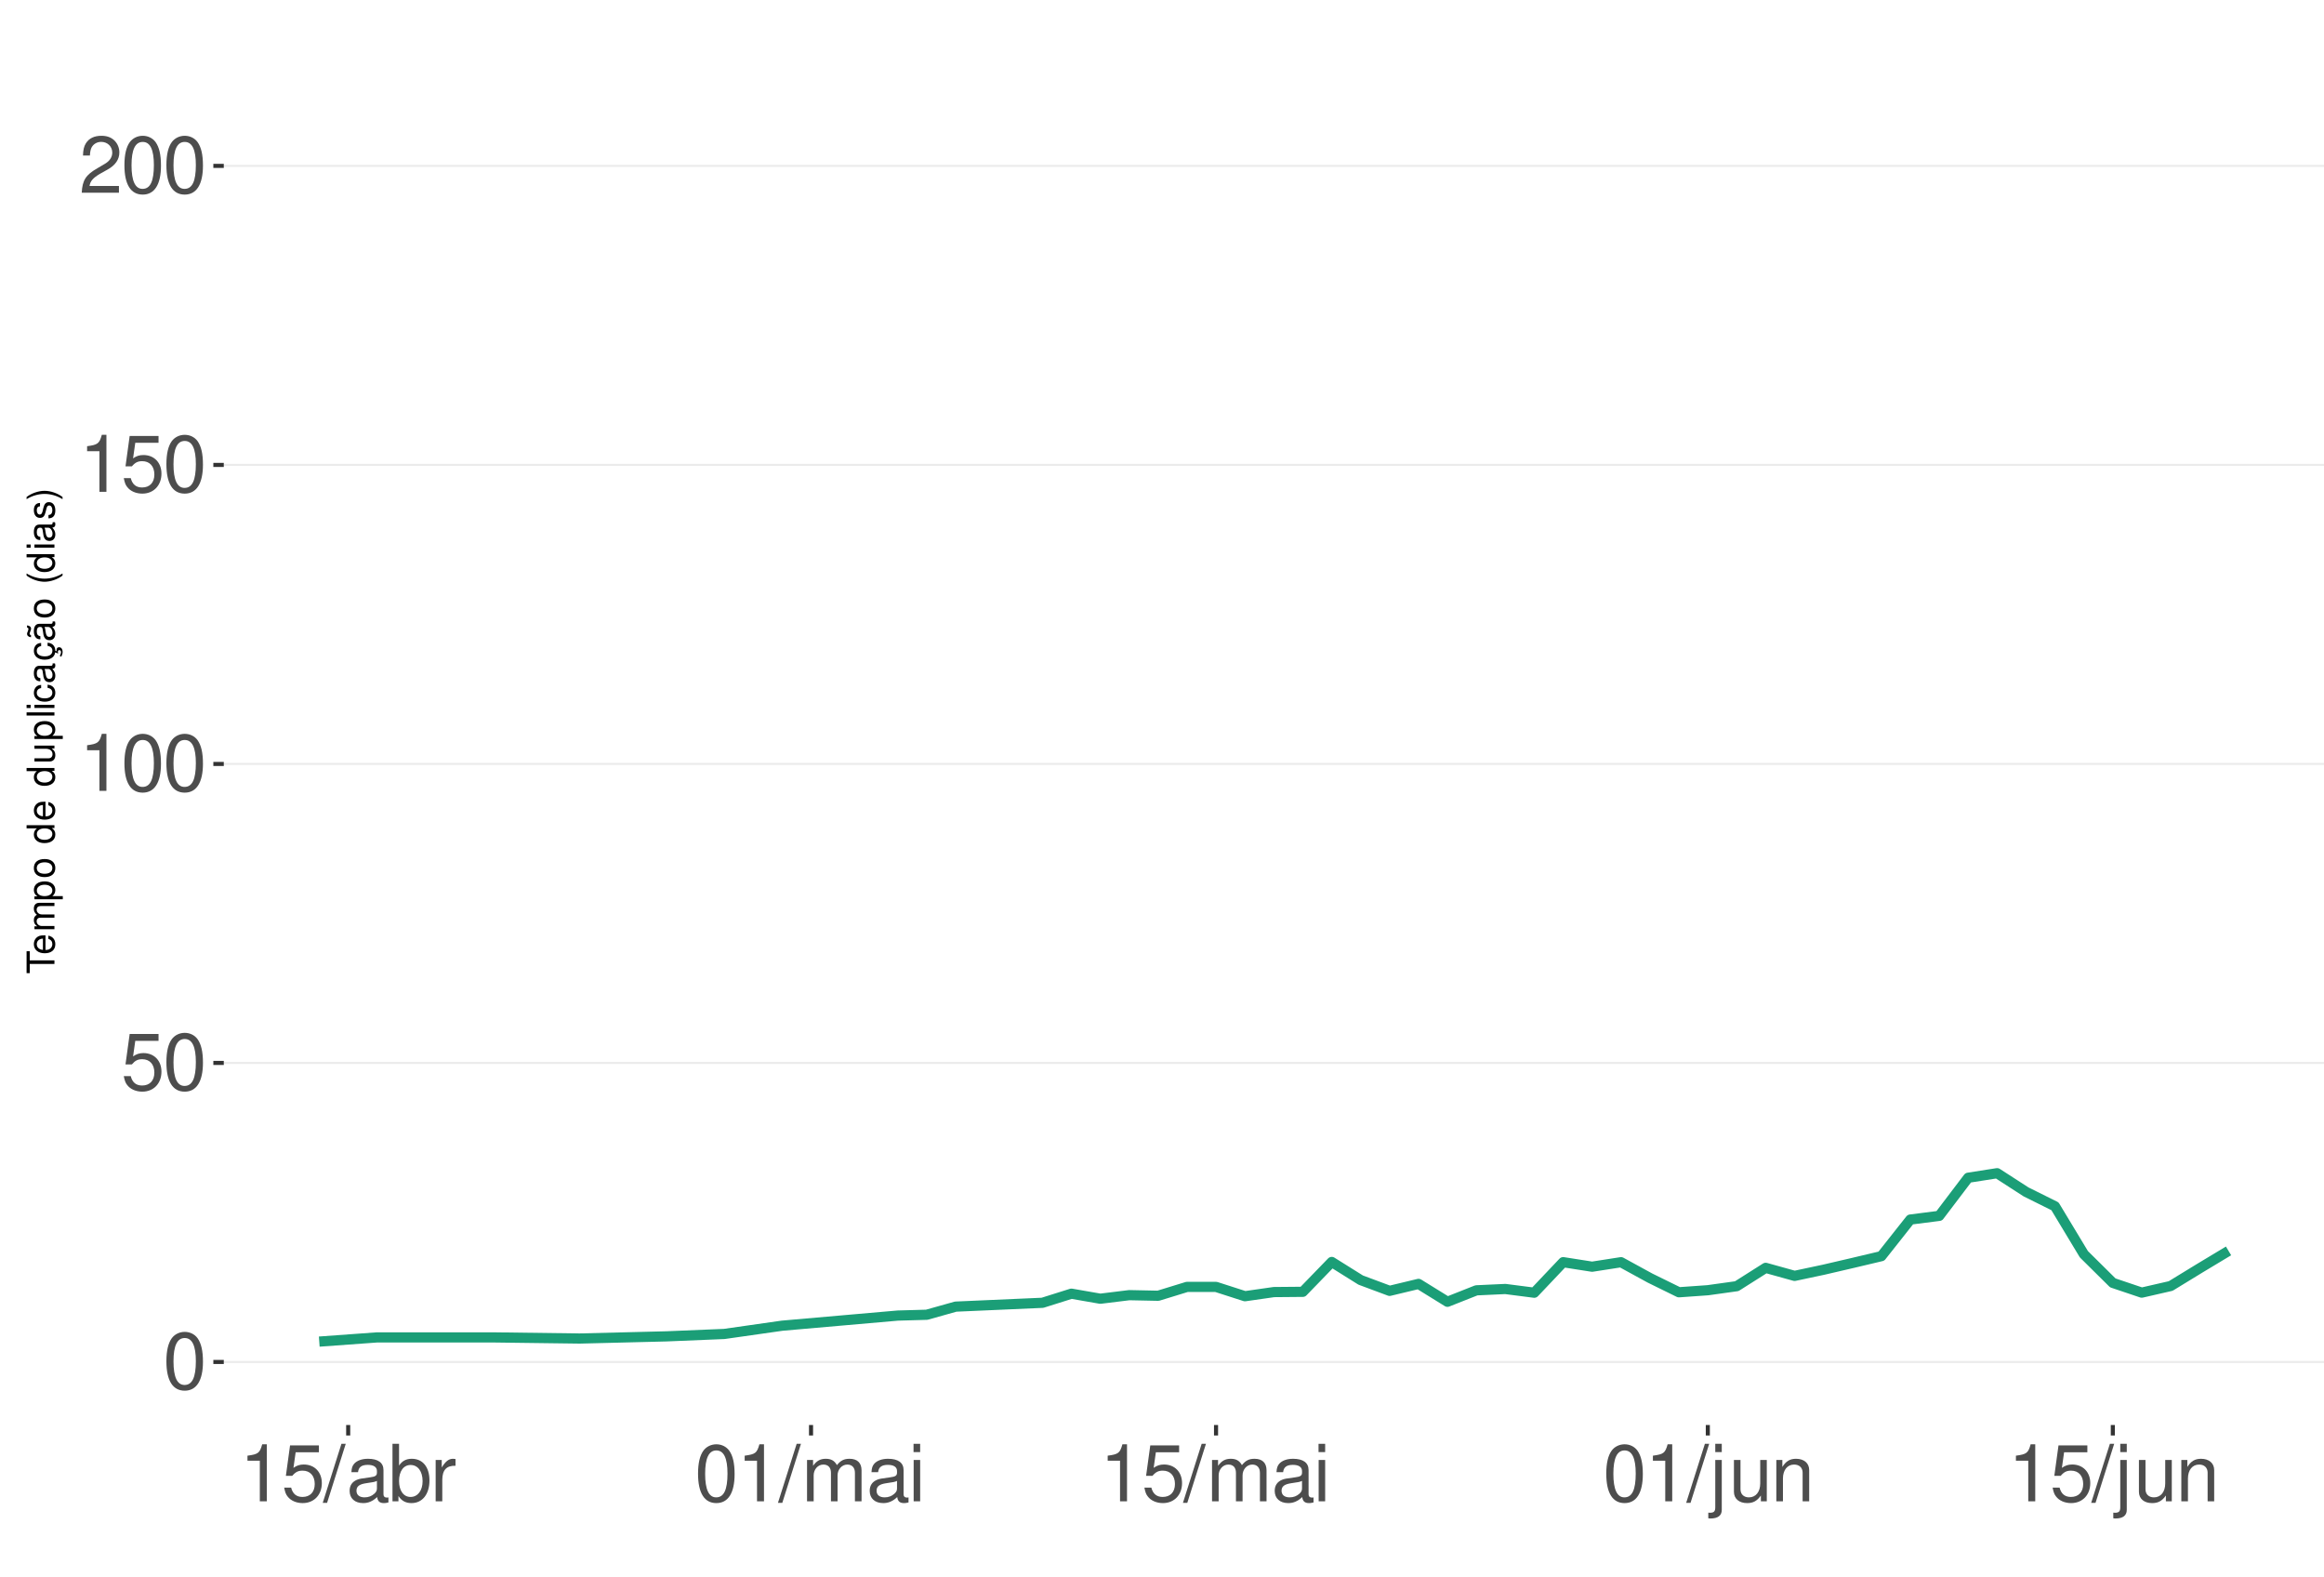
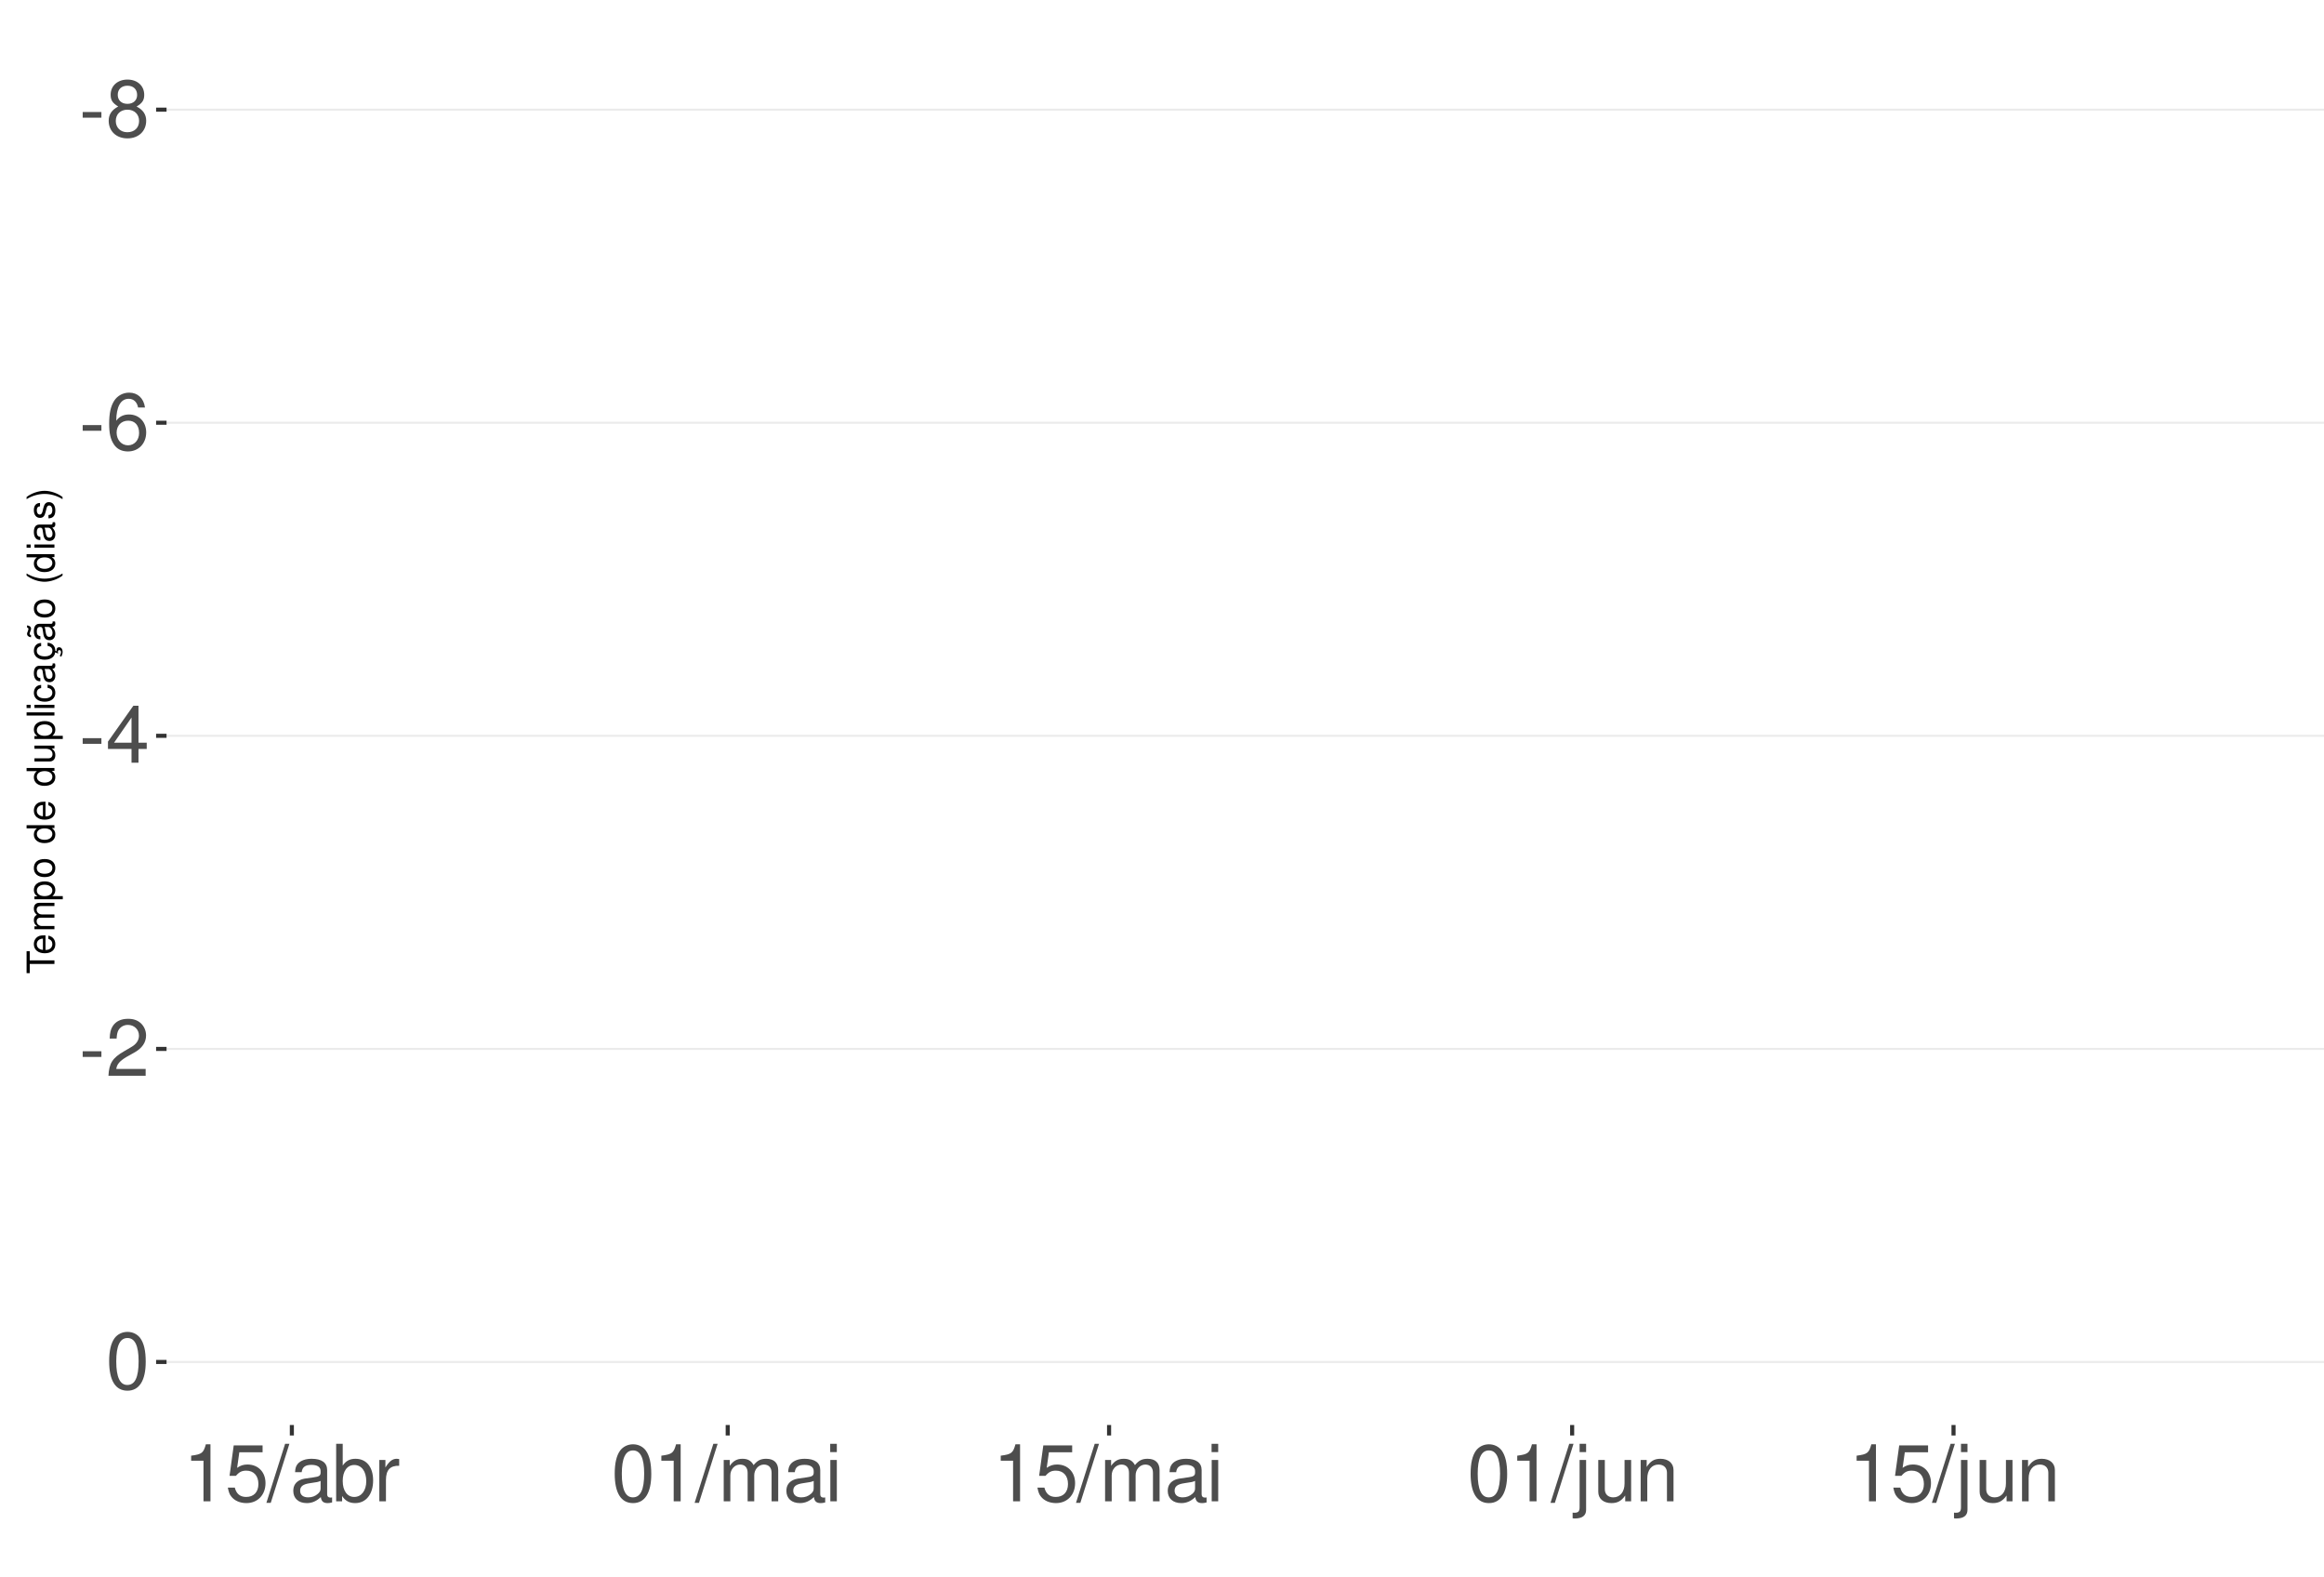
<svg xmlns="http://www.w3.org/2000/svg" xmlns:xlink="http://www.w3.org/1999/xlink" width="609pt" height="413pt" viewBox="0 0 609 413" version="1.1">
  <defs>
    <g>
      <symbol overflow="visible" id="glyph0-0">
        <path style="stroke:none;" d="" />
      </symbol>
      <symbol overflow="visible" id="glyph0-1">
+         <path style="stroke:none;" d="M 5.859 -6.438 L 0.953 -6.438 L 0.953 -4.953 L 5.859 -4.953 Z M 5.859 -6.438 " />
+       </symbol>
+       <symbol overflow="visible" id="glyph0-2">
+         <path style="stroke:none;" d="M 8.078 -7.875 C 9.609 -8.797 10.078 -9.547 10.078 -10.953 C 10.078 -13.297 8.281 -14.938 5.688 -14.938 C 3.094 -14.938 1.281 -13.297 1.281 -10.969 C 1.281 -9.547 1.75 -8.812 3.266 -7.875 C 1.594 -7.016 0.766 -5.797 0.766 -4.156 C 0.766 -1.422 2.766 0.469 5.688 0.469 C 8.578 0.469 10.594 -1.422 10.594 -4.156 C 10.594 -5.797 9.766 -7.016 8.078 -7.875 Z M 5.688 -13.328 C 7.234 -13.328 8.219 -12.391 8.219 -10.906 C 8.219 -9.5 7.203 -8.578 5.688 -8.578 C 4.125 -8.578 3.141 -9.5 3.141 -10.953 C 3.141 -12.391 4.125 -13.328 5.688 -13.328 Z M 5.688 -7.047 C 7.5 -7.047 8.734 -5.844 8.734 -4.109 C 8.734 -2.312 7.516 -1.141 5.641 -1.141 C 3.859 -1.141 2.625 -2.359 2.625 -4.094 C 2.625 -5.859 3.844 -7.047 5.688 -7.047 Z M 5.688 -7.047 " />
+       </symbol>
+       <symbol overflow="visible" id="glyph0-3">
+         <path style="stroke:none;" d="M 10.281 -11.047 C 9.938 -13.484 8.359 -14.938 6.141 -14.938 C 4.531 -14.938 3.078 -14.156 2.203 -12.812 C 1.281 -11.344 0.891 -9.516 0.891 -6.812 C 0.891 -4.297 1.234 -2.703 2.125 -1.391 C 2.906 -0.172 4.188 0.469 5.797 0.469 C 8.594 0.469 10.594 -1.609 10.594 -4.531 C 10.594 -7.266 8.734 -9.219 6.109 -9.219 C 4.672 -9.219 3.531 -8.672 2.75 -7.578 C 2.766 -11.281 3.922 -13.328 6.016 -13.328 C 7.297 -13.328 8.188 -12.5 8.469 -11.047 Z M 5.891 -7.594 C 7.641 -7.594 8.734 -6.359 8.734 -4.375 C 8.734 -2.5 7.5 -1.141 5.828 -1.141 C 4.125 -1.141 2.844 -2.562 2.844 -4.469 C 2.844 -6.328 4.094 -7.594 5.891 -7.594 Z M 5.891 -7.594 " />
+       </symbol>
+       <symbol overflow="visible" id="glyph0-4">
+         <path style="stroke:none;" d="M 6.75 -3.609 L 6.75 0 L 8.578 0 L 8.578 -3.609 L 10.734 -3.609 L 10.734 -5.25 L 8.578 -5.25 L 8.578 -14.938 L 7.234 -14.938 L 0.578 -5.531 L 0.578 -3.609 Z M 6.75 -5.25 L 2.172 -5.25 L 6.75 -11.844 Z M 6.75 -5.25 " />
+       </symbol>
+       <symbol overflow="visible" id="glyph0-5">
+         <path style="stroke:none;" d="M 10.453 -1.797 L 2.75 -1.797 C 2.938 -3.031 3.594 -3.828 5.391 -4.922 L 7.453 -6.078 C 9.5 -7.203 10.562 -8.734 10.562 -10.578 C 10.562 -11.812 10.062 -12.969 9.188 -13.781 C 8.328 -14.562 7.25 -14.938 5.859 -14.938 C 4 -14.938 2.625 -14.281 1.812 -13 C 1.297 -12.203 1.078 -11.281 1.031 -9.766 L 2.844 -9.766 C 2.906 -10.781 3.031 -11.375 3.281 -11.875 C 3.766 -12.781 4.703 -13.344 5.797 -13.344 C 7.453 -13.344 8.703 -12.141 8.703 -10.531 C 8.703 -9.344 8.016 -8.297 6.719 -7.562 L 4.812 -6.438 C 1.75 -4.688 0.875 -3.281 0.703 -0.016 L 10.453 -0.016 Z M 10.453 -1.797 " />
+       </symbol>
+       <symbol overflow="visible" id="glyph0-6">
        <path style="stroke:none;" d="M 5.688 -14.938 C 4.312 -14.938 3.078 -14.312 2.312 -13.297 C 1.359 -11.984 0.891 -10 0.891 -7.234 C 0.891 -2.188 2.547 0.469 5.688 0.469 C 8.781 0.469 10.469 -2.188 10.469 -7.109 C 10.469 -10 10.016 -11.938 9.047 -13.297 C 8.281 -14.328 7.062 -14.938 5.688 -14.938 Z M 5.688 -13.328 C 7.641 -13.328 8.609 -11.312 8.609 -7.266 C 8.609 -3.016 7.656 -1.031 5.641 -1.031 C 3.719 -1.031 2.75 -3.094 2.75 -7.203 C 2.75 -11.312 3.719 -13.328 5.688 -13.328 Z M 5.688 -13.328 " />
      </symbol>
-       <symbol overflow="visible" id="glyph0-2">
+       <symbol overflow="visible" id="glyph0-7">
+         <path style="stroke:none;" d="M 5.344 -10.641 L 5.344 0 L 7.172 0 L 7.172 -14.938 L 5.969 -14.938 C 5.328 -12.641 4.922 -12.328 2.109 -11.953 L 2.109 -10.641 Z M 5.344 -10.641 " />
+       </symbol>
+       <symbol overflow="visible" id="glyph0-8">
        <path style="stroke:none;" d="M 9.828 -14.641 L 2.266 -14.641 L 1.172 -6.672 L 2.844 -6.672 C 3.703 -7.688 4.406 -8.031 5.562 -8.031 C 7.516 -8.031 8.734 -6.688 8.734 -4.531 C 8.734 -2.422 7.516 -1.141 5.531 -1.141 C 3.953 -1.141 2.969 -1.938 2.547 -3.594 L 0.719 -3.594 C 0.969 -2.391 1.172 -1.812 1.609 -1.281 C 2.438 -0.172 3.922 0.469 5.578 0.469 C 8.531 0.469 10.594 -1.672 10.594 -4.766 C 10.594 -7.656 8.672 -9.641 5.859 -9.641 C 4.828 -9.641 4 -9.375 3.156 -8.766 L 3.734 -12.844 L 9.828 -12.844 Z M 9.828 -14.641 " />
      </symbol>
-       <symbol overflow="visible" id="glyph0-3">
-         <path style="stroke:none;" d="M 5.344 -10.641 L 5.344 0 L 7.172 0 L 7.172 -14.938 L 5.969 -14.938 C 5.328 -12.641 4.922 -12.328 2.109 -11.953 L 2.109 -10.641 Z M 5.344 -10.641 " />
-       </symbol>
-       <symbol overflow="visible" id="glyph0-4">
-         <path style="stroke:none;" d="M 10.453 -1.797 L 2.75 -1.797 C 2.938 -3.031 3.594 -3.828 5.391 -4.922 L 7.453 -6.078 C 9.5 -7.203 10.562 -8.734 10.562 -10.578 C 10.562 -11.812 10.062 -12.969 9.188 -13.781 C 8.328 -14.562 7.25 -14.938 5.859 -14.938 C 4 -14.938 2.625 -14.281 1.812 -13 C 1.297 -12.203 1.078 -11.281 1.031 -9.766 L 2.844 -9.766 C 2.906 -10.781 3.031 -11.375 3.281 -11.875 C 3.766 -12.781 4.703 -13.344 5.797 -13.344 C 7.453 -13.344 8.703 -12.141 8.703 -10.531 C 8.703 -9.344 8.016 -8.297 6.719 -7.562 L 4.812 -6.438 C 1.75 -4.688 0.875 -3.281 0.703 -0.016 L 10.453 -0.016 Z M 10.453 -1.797 " />
-       </symbol>
-       <symbol overflow="visible" id="glyph0-5">
+       <symbol overflow="visible" id="glyph0-9">
        <path style="stroke:none;" d="M 4.734 -15.062 L -0.172 0.406 L 0.969 0.406 L 5.859 -15.062 Z M 4.734 -15.062 " />
      </symbol>
-       <symbol overflow="visible" id="glyph0-6">
+       <symbol overflow="visible" id="glyph0-10">
        <path style="stroke:none;" d="M 11.047 -1.016 C 10.859 -0.969 10.781 -0.969 10.672 -0.969 C 10.078 -0.969 9.75 -1.281 9.75 -1.812 L 9.75 -8.188 C 9.75 -10.094 8.344 -11.141 5.688 -11.141 C 4.094 -11.141 2.828 -10.672 2.094 -9.875 C 1.594 -9.312 1.391 -8.703 1.344 -7.625 L 3.078 -7.625 C 3.219 -8.938 4 -9.547 5.625 -9.547 C 7.188 -9.547 8.031 -8.969 8.031 -7.938 L 8.031 -7.484 C 8.016 -6.734 7.641 -6.469 6.234 -6.281 C 3.797 -5.969 3.422 -5.891 2.766 -5.625 C 1.516 -5.078 0.875 -4.125 0.875 -2.734 C 0.875 -0.766 2.234 0.469 4.422 0.469 C 5.781 0.469 6.875 0 8.094 -1.109 C 8.219 0 8.766 0.469 9.875 0.469 C 10.25 0.469 10.469 0.438 11.047 0.297 Z M 8.031 -3.406 C 8.031 -2.828 7.875 -2.484 7.359 -2 C 6.656 -1.359 5.797 -1.031 4.797 -1.031 C 3.453 -1.031 2.672 -1.672 2.672 -2.766 C 2.672 -3.906 3.406 -4.484 5.266 -4.75 C 7.109 -5 7.453 -5.078 8.031 -5.344 Z M 8.031 -3.406 " />
      </symbol>
-       <symbol overflow="visible" id="glyph0-7">
+       <symbol overflow="visible" id="glyph0-11">
        <path style="stroke:none;" d="M 1.109 -15.062 L 1.109 0 L 2.672 0 L 2.672 -1.391 C 3.484 -0.125 4.578 0.469 6.094 0.469 C 8.938 0.469 10.797 -1.859 10.797 -5.453 C 10.797 -8.969 9.047 -11.141 6.172 -11.141 C 4.688 -11.141 3.641 -10.578 2.828 -9.359 L 2.828 -15.062 Z M 5.844 -9.516 C 7.766 -9.516 9 -7.844 9 -5.266 C 9 -2.812 7.719 -1.141 5.844 -1.141 C 4 -1.141 2.828 -2.781 2.828 -5.328 C 2.828 -7.875 4 -9.516 5.844 -9.516 Z M 5.844 -9.516 " />
      </symbol>
-       <symbol overflow="visible" id="glyph0-8">
+       <symbol overflow="visible" id="glyph0-12">
        <path style="stroke:none;" d="M 1.422 -10.828 L 1.422 0 L 3.156 0 L 3.156 -5.625 C 3.188 -8.219 4.25 -9.375 6.625 -9.312 L 6.625 -11.078 C 6.344 -11.109 6.172 -11.141 5.969 -11.141 C 4.859 -11.141 4 -10.469 3.016 -8.859 L 3.016 -10.828 Z M 1.422 -10.828 " />
      </symbol>
-       <symbol overflow="visible" id="glyph0-9">
+       <symbol overflow="visible" id="glyph0-13">
        <path style="stroke:none;" d="M 1.453 -10.828 L 1.453 0 L 3.188 0 L 3.188 -6.797 C 3.188 -8.359 4.312 -9.625 5.719 -9.625 C 7 -9.625 7.719 -8.844 7.719 -7.453 L 7.719 0 L 9.453 0 L 9.453 -6.797 C 9.453 -8.359 10.594 -9.625 12 -9.625 C 13.266 -9.625 14 -8.812 14 -7.453 L 14 0 L 15.734 0 L 15.734 -8.125 C 15.734 -10.062 14.625 -11.141 12.594 -11.141 C 11.156 -11.141 10.281 -10.703 9.281 -9.484 C 8.641 -10.641 7.766 -11.141 6.359 -11.141 C 4.922 -11.141 3.953 -10.594 3.031 -9.297 L 3.031 -10.828 Z M 1.453 -10.828 " />
      </symbol>
-       <symbol overflow="visible" id="glyph0-10">
+       <symbol overflow="visible" id="glyph0-14">
        <path style="stroke:none;" d="M 3.094 -10.828 L 1.391 -10.828 L 1.391 0 L 3.094 0 Z M 3.094 -15.062 L 1.359 -15.062 L 1.359 -12.891 L 3.094 -12.891 Z M 3.094 -15.062 " />
      </symbol>
-       <symbol overflow="visible" id="glyph0-11">
+       <symbol overflow="visible" id="glyph0-15">
        <path style="stroke:none;" d="M 1.453 -10.828 L 1.453 1.562 C 1.453 2.641 1.109 3 0.047 3 C -0.078 3 -0.141 3 -0.375 2.969 L -0.375 4.438 C -0.172 4.484 -0.062 4.5 0.203 4.5 C 2.141 4.5 3.156 3.734 3.156 2.25 L 3.156 -10.828 Z M 3.156 -15.062 L 1.453 -15.062 L 1.453 -12.891 L 3.156 -12.891 Z M 3.156 -15.062 " />
      </symbol>
-       <symbol overflow="visible" id="glyph0-12">
+       <symbol overflow="visible" id="glyph0-16">
        <path style="stroke:none;" d="M 9.953 0 L 9.953 -10.828 L 8.234 -10.828 L 8.234 -4.688 C 8.234 -2.484 7.078 -1.031 5.281 -1.031 C 3.922 -1.031 3.062 -1.859 3.062 -3.156 L 3.062 -10.828 L 1.344 -10.828 L 1.344 -2.484 C 1.344 -0.688 2.688 0.469 4.797 0.469 C 6.375 0.469 7.391 -0.078 8.406 -1.516 L 8.406 0 Z M 9.953 0 " />
      </symbol>
-       <symbol overflow="visible" id="glyph0-13">
+       <symbol overflow="visible" id="glyph0-17">
        <path style="stroke:none;" d="M 1.453 -10.828 L 1.453 0 L 3.188 0 L 3.188 -5.969 C 3.188 -8.188 4.344 -9.625 6.109 -9.625 C 7.484 -9.625 8.344 -8.797 8.344 -7.5 L 8.344 0 L 10.062 0 L 10.062 -8.188 C 10.062 -9.984 8.719 -11.141 6.625 -11.141 C 5.016 -11.141 3.984 -10.516 3.031 -9 L 3.031 -10.828 Z M 1.453 -10.828 " />
      </symbol>
      <symbol overflow="visible" id="glyph1-0">
        <path style="stroke:none;" d="" />
      </symbol>
      <symbol overflow="visible" id="glyph1-1">
        <path style="stroke:none;" d="M -6.469 -3.547 L -6.469 -5.938 L -7.297 -5.938 L -7.297 -0.203 L -6.469 -0.203 L -6.469 -2.609 L 0 -2.609 L 0 -3.547 Z M -6.469 -3.547 " />
      </symbol>
      <symbol overflow="visible" id="glyph1-2">
        <path style="stroke:none;" d="M -2.344 -5.125 C -3.141 -5.125 -3.625 -5.062 -4.016 -4.922 C -4.875 -4.578 -5.391 -3.781 -5.391 -2.797 C -5.391 -1.344 -4.281 -0.406 -2.547 -0.406 C -0.812 -0.406 0.234 -1.297 0.234 -2.781 C 0.234 -3.984 -0.453 -4.812 -1.594 -5.016 L -1.594 -4.188 C -0.906 -3.953 -0.547 -3.484 -0.547 -2.812 C -0.547 -2.281 -0.781 -1.828 -1.219 -1.547 C -1.516 -1.344 -1.812 -1.281 -2.344 -1.266 Z M -3.016 -1.297 C -3.984 -1.359 -4.625 -1.953 -4.625 -2.797 C -4.625 -3.641 -3.953 -4.234 -3.016 -4.234 Z M -3.016 -1.297 " />
      </symbol>
      <symbol overflow="visible" id="glyph1-3">
        <path style="stroke:none;" d="M -5.234 -0.703 L 0 -0.703 L 0 -1.547 L -3.297 -1.547 C -4.047 -1.547 -4.656 -2.094 -4.656 -2.766 C -4.656 -3.391 -4.281 -3.734 -3.609 -3.734 L 0 -3.734 L 0 -4.578 L -3.297 -4.578 C -4.047 -4.578 -4.656 -5.125 -4.656 -5.812 C -4.656 -6.422 -4.266 -6.781 -3.609 -6.781 L 0 -6.781 L 0 -7.625 L -3.938 -7.625 C -4.875 -7.625 -5.391 -7.078 -5.391 -6.094 C -5.391 -5.406 -5.188 -4.984 -4.594 -4.484 C -5.156 -4.188 -5.391 -3.766 -5.391 -3.078 C -5.391 -2.375 -5.125 -1.906 -4.5 -1.469 L -5.234 -1.469 Z M -5.234 -0.703 " />
      </symbol>
      <symbol overflow="visible" id="glyph1-4">
        <path style="stroke:none;" d="M 2.188 -0.547 L 2.188 -1.375 L -0.547 -1.375 C -0.016 -1.812 0.234 -2.312 0.234 -2.984 C 0.234 -4.344 -0.859 -5.234 -2.531 -5.234 C -4.297 -5.234 -5.391 -4.375 -5.391 -2.984 C -5.391 -2.266 -5.062 -1.703 -4.453 -1.312 L -5.234 -1.312 L -5.234 -0.547 Z M -4.609 -2.844 C -4.609 -3.766 -3.797 -4.359 -2.547 -4.359 C -1.359 -4.359 -0.547 -3.75 -0.547 -2.844 C -0.547 -1.953 -1.344 -1.375 -2.578 -1.375 C -3.812 -1.375 -4.609 -1.953 -4.609 -2.844 Z M -4.609 -2.844 " />
      </symbol>
      <symbol overflow="visible" id="glyph1-5">
        <path style="stroke:none;" d="M -5.391 -2.719 C -5.391 -1.234 -4.344 -0.359 -2.578 -0.359 C -0.812 -0.359 0.234 -1.234 0.234 -2.734 C 0.234 -4.203 -0.812 -5.094 -2.547 -5.094 C -4.359 -5.094 -5.391 -4.234 -5.391 -2.719 Z M -4.625 -2.734 C -4.625 -3.672 -3.844 -4.234 -2.547 -4.234 C -1.312 -4.234 -0.547 -3.656 -0.547 -2.734 C -0.547 -1.797 -1.312 -1.234 -2.578 -1.234 C -3.844 -1.234 -4.625 -1.797 -4.625 -2.734 Z M -4.625 -2.734 " />
      </symbol>
      <symbol overflow="visible" id="glyph1-6">
        <path style="stroke:none;" d="" />
      </symbol>
      <symbol overflow="visible" id="glyph1-7">
        <path style="stroke:none;" d="M -7.297 -4.953 L -7.297 -4.125 L -4.578 -4.125 C -5.109 -3.766 -5.391 -3.203 -5.391 -2.516 C -5.391 -1.156 -4.297 -0.266 -2.625 -0.266 C -0.859 -0.266 0.234 -1.125 0.234 -2.547 C 0.234 -3.266 -0.047 -3.766 -0.688 -4.203 L 0 -4.203 L 0 -4.953 Z M -4.609 -2.656 C -4.609 -3.547 -3.812 -4.125 -2.562 -4.125 C -1.344 -4.125 -0.547 -3.547 -0.547 -2.656 C -0.547 -1.734 -1.359 -1.125 -2.578 -1.125 C -3.797 -1.125 -4.609 -1.734 -4.609 -2.656 Z M -4.609 -2.656 " />
      </symbol>
      <symbol overflow="visible" id="glyph1-8">
        <path style="stroke:none;" d="M 0 -4.812 L -5.234 -4.812 L -5.234 -3.984 L -2.266 -3.984 C -1.203 -3.984 -0.5 -3.438 -0.5 -2.562 C -0.5 -1.906 -0.906 -1.484 -1.531 -1.484 L -5.234 -1.484 L -5.234 -0.656 L -1.203 -0.656 C -0.328 -0.656 0.234 -1.297 0.234 -2.312 C 0.234 -3.094 -0.047 -3.578 -0.734 -4.062 L 0 -4.062 Z M 0 -4.812 " />
      </symbol>
      <symbol overflow="visible" id="glyph1-9">
        <path style="stroke:none;" d="M -7.297 -1.516 L -7.297 -0.688 L 0 -0.688 L 0 -1.516 Z M -7.297 -1.516 " />
      </symbol>
      <symbol overflow="visible" id="glyph1-10">
        <path style="stroke:none;" d="M -5.234 -1.5 L -5.234 -0.672 L 0 -0.672 L 0 -1.5 Z M -7.297 -1.5 L -7.297 -0.656 L -6.234 -0.656 L -6.234 -1.5 Z M -7.297 -1.5 " />
      </symbol>
      <symbol overflow="visible" id="glyph1-11">
        <path style="stroke:none;" d="M -3.484 -4.703 C -3.984 -4.672 -4.312 -4.562 -4.609 -4.359 C -5.094 -4 -5.391 -3.375 -5.391 -2.641 C -5.391 -1.219 -4.266 -0.312 -2.531 -0.312 C -0.844 -0.312 0.234 -1.203 0.234 -2.625 C 0.234 -3.875 -0.516 -4.672 -1.797 -4.766 L -1.797 -3.938 C -0.953 -3.797 -0.547 -3.359 -0.547 -2.656 C -0.547 -1.734 -1.297 -1.188 -2.531 -1.188 C -3.844 -1.188 -4.625 -1.719 -4.625 -2.625 C -4.625 -3.328 -4.203 -3.766 -3.484 -3.875 Z M -3.484 -4.703 " />
      </symbol>
      <symbol overflow="visible" id="glyph1-12">
        <path style="stroke:none;" d="M -0.484 -5.344 C -0.469 -5.266 -0.469 -5.219 -0.469 -5.172 C -0.469 -4.875 -0.625 -4.719 -0.875 -4.719 L -3.953 -4.719 C -4.891 -4.719 -5.391 -4.047 -5.391 -2.75 C -5.391 -1.984 -5.172 -1.375 -4.781 -1.016 C -4.516 -0.766 -4.203 -0.672 -3.688 -0.656 L -3.688 -1.484 C -4.328 -1.562 -4.625 -1.938 -4.625 -2.719 C -4.625 -3.484 -4.344 -3.891 -3.844 -3.891 L -3.625 -3.891 C -3.266 -3.875 -3.125 -3.703 -3.047 -3.016 C -2.891 -1.844 -2.844 -1.656 -2.719 -1.344 C -2.453 -0.734 -2 -0.422 -1.312 -0.422 C -0.375 -0.422 0.234 -1.078 0.234 -2.141 C 0.234 -2.797 0 -3.328 -0.547 -3.922 C 0 -3.984 0.234 -4.234 0.234 -4.781 C 0.234 -4.953 0.203 -5.062 0.141 -5.344 Z M -1.656 -3.891 C -1.375 -3.891 -1.203 -3.812 -0.969 -3.562 C -0.656 -3.219 -0.5 -2.812 -0.5 -2.312 C -0.5 -1.672 -0.812 -1.297 -1.344 -1.297 C -1.891 -1.297 -2.172 -1.656 -2.297 -2.547 C -2.422 -3.438 -2.453 -3.609 -2.594 -3.891 Z M -1.656 -3.891 " />
      </symbol>
      <symbol overflow="visible" id="glyph1-13">
        <path style="stroke:none;" d="M 0.234 -2.641 C 0.234 -3.875 -0.547 -4.703 -1.797 -4.766 L -1.797 -3.938 C -0.953 -3.797 -0.531 -3.359 -0.531 -2.656 C -0.531 -1.734 -1.281 -1.188 -2.516 -1.188 C -3.844 -1.188 -4.625 -1.719 -4.625 -2.625 C -4.625 -3.328 -4.203 -3.766 -3.484 -3.875 L -3.484 -4.703 C -3.984 -4.672 -4.312 -4.562 -4.609 -4.359 C -5.094 -4 -5.391 -3.375 -5.391 -2.641 C -5.391 -1.219 -4.266 -0.312 -2.531 -0.312 C -1.469 -0.312 -0.625 -0.672 -0.156 -1.312 C 0.047 -1.594 0.125 -1.812 0.203 -2.25 L 0.922 -1.938 L 0.984 -2.062 C 0.938 -2.188 0.906 -2.25 0.906 -2.375 C 0.906 -2.656 1.047 -2.828 1.281 -2.828 C 1.547 -2.828 1.734 -2.594 1.734 -2.297 C 1.734 -2.031 1.672 -1.844 1.438 -1.406 L 1.406 -1.312 L 1.812 -1.094 C 2.078 -1.75 2.141 -1.953 2.141 -2.344 C 2.141 -3.109 1.781 -3.578 1.203 -3.578 C 0.781 -3.578 0.547 -3.297 0.547 -2.797 C 0.547 -2.703 0.547 -2.641 0.562 -2.516 Z M 0.234 -2.641 " />
      </symbol>
      <symbol overflow="visible" id="glyph1-14">
        <path style="stroke:none;" d="M -0.484 -5.344 C -0.469 -5.266 -0.469 -5.219 -0.469 -5.172 C -0.469 -4.875 -0.625 -4.719 -0.875 -4.719 L -3.953 -4.719 C -4.891 -4.719 -5.391 -4.047 -5.391 -2.75 C -5.391 -1.984 -5.172 -1.375 -4.781 -1.016 C -4.516 -0.766 -4.203 -0.672 -3.688 -0.656 L -3.688 -1.484 C -4.328 -1.562 -4.625 -1.938 -4.625 -2.719 C -4.625 -3.484 -4.344 -3.891 -3.844 -3.891 L -3.625 -3.891 C -3.266 -3.875 -3.125 -3.703 -3.047 -3.016 C -2.891 -1.844 -2.844 -1.656 -2.719 -1.344 C -2.453 -0.734 -2 -0.422 -1.312 -0.422 C -0.375 -0.422 0.234 -1.078 0.234 -2.141 C 0.234 -2.797 0 -3.328 -0.547 -3.922 C 0 -3.984 0.234 -4.234 0.234 -4.781 C 0.234 -4.953 0.203 -5.062 0.141 -5.344 Z M -1.656 -3.891 C -1.375 -3.891 -1.203 -3.812 -0.969 -3.562 C -0.656 -3.219 -0.5 -2.812 -0.5 -2.312 C -0.5 -1.672 -0.812 -1.297 -1.344 -1.297 C -1.891 -1.297 -2.172 -1.656 -2.297 -2.547 C -2.422 -3.438 -2.453 -3.609 -2.594 -3.891 Z M -7.172 -3.75 C -6.922 -3.672 -6.812 -3.547 -6.812 -3.375 C -6.812 -3.25 -6.875 -2.984 -6.984 -2.734 C -7.156 -2.312 -7.172 -2.25 -7.172 -2.047 C -7.172 -1.594 -6.797 -1.297 -6.141 -1.188 L -6.141 -1.766 C -6.375 -1.812 -6.5 -1.938 -6.5 -2.094 C -6.5 -2.203 -6.469 -2.344 -6.375 -2.578 C -6.156 -3.156 -6.125 -3.234 -6.125 -3.438 C -6.125 -3.922 -6.484 -4.219 -7.172 -4.312 Z M -7.172 -3.75 " />
      </symbol>
      <symbol overflow="visible" id="glyph1-15">
        <path style="stroke:none;" d="M -7.297 -2.359 C -5.984 -1.359 -4.156 -0.734 -2.594 -0.734 C -1.016 -0.734 0.812 -1.359 2.125 -2.359 L 2.125 -2.906 C 0.688 -2.031 -0.984 -1.547 -2.594 -1.547 C -4.188 -1.547 -5.875 -2.031 -7.297 -2.906 Z M -7.297 -2.359 " />
      </symbol>
      <symbol overflow="visible" id="glyph1-16">
        <path style="stroke:none;" d="M -3.781 -4.375 C -4.812 -4.375 -5.391 -3.688 -5.391 -2.484 C -5.391 -1.266 -4.766 -0.469 -3.797 -0.469 C -2.969 -0.469 -2.578 -0.891 -2.281 -2.125 L -2.094 -2.906 C -1.953 -3.484 -1.734 -3.719 -1.375 -3.719 C -0.875 -3.719 -0.547 -3.234 -0.547 -2.5 C -0.547 -2.047 -0.672 -1.672 -0.891 -1.453 C -1.047 -1.328 -1.188 -1.266 -1.562 -1.219 L -1.562 -0.344 C -0.344 -0.375 0.234 -1.062 0.234 -2.438 C 0.234 -3.75 -0.422 -4.594 -1.438 -4.594 C -2.203 -4.594 -2.641 -4.156 -2.891 -3.109 L -3.078 -2.312 C -3.234 -1.625 -3.453 -1.344 -3.828 -1.344 C -4.312 -1.344 -4.625 -1.766 -4.625 -2.453 C -4.625 -3.125 -4.328 -3.484 -3.781 -3.5 Z M -3.781 -4.375 " />
      </symbol>
      <symbol overflow="visible" id="glyph1-17">
        <path style="stroke:none;" d="M 2.125 -0.938 C 0.812 -1.938 -1.016 -2.562 -2.578 -2.562 C -4.156 -2.562 -5.984 -1.938 -7.297 -0.938 L -7.297 -0.375 C -5.859 -1.266 -4.188 -1.75 -2.578 -1.75 C -0.984 -1.75 0.703 -1.266 2.125 -0.375 Z M 2.125 -0.938 " />
      </symbol>
    </g>
    <clipPath id="clip1">
-       <path d="M 58.645 9.961 L 609 9.961 L 609 373.328 L 58.645 373.328 Z M 58.645 9.961 " />
+       <path d="M 43.645 9.961 L 609 9.961 L 609 373.328 L 43.645 373.328 Z M 43.645 9.961 " />
    </clipPath>
    <clipPath id="clip2">
-       <path d="M 58.645 356 L 609 356 L 609 358 L 58.645 358 Z M 58.645 356 " />
+       <path d="M 43.645 28 L 609 28 L 609 29 L 43.645 29 Z M 43.645 28 " />
    </clipPath>
    <clipPath id="clip3">
-       <path d="M 58.645 278 L 609 278 L 609 279 L 58.645 279 Z M 58.645 278 " />
+       <path d="M 43.645 110 L 609 110 L 609 112 L 43.645 112 Z M 43.645 110 " />
    </clipPath>
    <clipPath id="clip4">
-       <path d="M 58.645 199 L 609 199 L 609 201 L 58.645 201 Z M 58.645 199 " />
+       <path d="M 43.645 192 L 609 192 L 609 194 L 43.645 194 Z M 43.645 192 " />
    </clipPath>
    <clipPath id="clip5">
-       <path d="M 58.645 121 L 609 121 L 609 123 L 58.645 123 Z M 58.645 121 " />
+       <path d="M 43.645 274 L 609 274 L 609 276 L 43.645 276 Z M 43.645 274 " />
    </clipPath>
    <clipPath id="clip6">
-       <path d="M 58.645 43 L 609 43 L 609 44 L 58.645 44 Z M 58.645 43 " />
+       <path d="M 43.645 356 L 609 356 L 609 358 L 43.645 358 Z M 43.645 356 " />
    </clipPath>
  </defs>
  <g id="surface281">
    <rect x="0" y="0" width="609" height="413" style="fill:rgb(100%,100%,100%);fill-opacity:1;stroke:none;" />
    <rect x="0" y="0" width="609" height="413" style="fill:rgb(100%,100%,100%);fill-opacity:1;stroke:none;" />
    <path style="fill:none;stroke-width:1.067;stroke-linecap:round;stroke-linejoin:round;stroke:rgb(100%,100%,100%);stroke-opacity:1;stroke-miterlimit:10;" d="M 0 413 L 609 413 L 609 0 L 0 0 Z M 0 413 " />
    <g clip-path="url(#clip1)" clip-rule="nonzero">
-       <path style=" stroke:none;fill-rule:nonzero;fill:rgb(100%,100%,100%);fill-opacity:1;" d="M 58.645 373.328 L 609 373.328 L 609 9.961 L 58.645 9.961 Z M 58.645 373.328 " />
+       <path style=" stroke:none;fill-rule:nonzero;fill:rgb(100%,100%,100%);fill-opacity:1;" d="M 43.645 373.328 L 609 373.328 L 609 9.961 L 43.645 9.961 Z M 43.645 373.328 " />
    </g>
    <g clip-path="url(#clip2)" clip-rule="nonzero">
-       <path style="fill:none;stroke-width:0.533;stroke-linecap:butt;stroke-linejoin:round;stroke:rgb(92.157%,92.157%,92.157%);stroke-opacity:1;stroke-miterlimit:10;" d="M 58.645 356.812 L 609 356.812 " />
+       <path style="fill:none;stroke-width:0.533;stroke-linecap:butt;stroke-linejoin:round;stroke:rgb(92.157%,92.157%,92.157%);stroke-opacity:1;stroke-miterlimit:10;" d="M 43.645 28.73 L 609 28.73 " />
    </g>
    <g clip-path="url(#clip3)" clip-rule="nonzero">
-       <path style="fill:none;stroke-width:0.533;stroke-linecap:butt;stroke-linejoin:round;stroke:rgb(92.157%,92.157%,92.157%);stroke-opacity:1;stroke-miterlimit:10;" d="M 58.645 278.473 L 609 278.473 " />
+       <path style="fill:none;stroke-width:0.533;stroke-linecap:butt;stroke-linejoin:round;stroke:rgb(92.157%,92.157%,92.157%);stroke-opacity:1;stroke-miterlimit:10;" d="M 43.645 110.75 L 609 110.75 " />
    </g>
    <g clip-path="url(#clip4)" clip-rule="nonzero">
-       <path style="fill:none;stroke-width:0.533;stroke-linecap:butt;stroke-linejoin:round;stroke:rgb(92.157%,92.157%,92.157%);stroke-opacity:1;stroke-miterlimit:10;" d="M 58.645 200.137 L 609 200.137 " />
+       <path style="fill:none;stroke-width:0.533;stroke-linecap:butt;stroke-linejoin:round;stroke:rgb(92.157%,92.157%,92.157%);stroke-opacity:1;stroke-miterlimit:10;" d="M 43.645 192.77 L 609 192.77 " />
    </g>
    <g clip-path="url(#clip5)" clip-rule="nonzero">
-       <path style="fill:none;stroke-width:0.533;stroke-linecap:butt;stroke-linejoin:round;stroke:rgb(92.157%,92.157%,92.157%);stroke-opacity:1;stroke-miterlimit:10;" d="M 58.645 121.797 L 609 121.797 " />
+       <path style="fill:none;stroke-width:0.533;stroke-linecap:butt;stroke-linejoin:round;stroke:rgb(92.157%,92.157%,92.157%);stroke-opacity:1;stroke-miterlimit:10;" d="M 43.645 274.793 L 609 274.793 " />
    </g>
    <g clip-path="url(#clip6)" clip-rule="nonzero">
-       <path style="fill:none;stroke-width:0.533;stroke-linecap:butt;stroke-linejoin:round;stroke:rgb(92.157%,92.157%,92.157%);stroke-opacity:1;stroke-miterlimit:10;" d="M 58.645 43.457 L 609 43.457 " />
-     </g>
-     <path style="fill:none;stroke-width:2.667;stroke-linecap:butt;stroke-linejoin:round;stroke:rgb(10.588%,61.961%,46.667%);stroke-opacity:1;stroke-miterlimit:10;" d="M 83.66 351.477 L 98.824 350.375 L 129.145 350.375 L 151.887 350.668 L 174.629 350.102 L 189.789 349.473 L 204.953 347.309 L 235.273 344.656 L 242.855 344.441 L 250.434 342.312 L 273.176 341.309 L 280.758 338.922 L 288.34 340.242 L 295.918 339.309 L 303.5 339.465 L 311.082 337.137 L 318.66 337.145 L 326.242 339.586 L 333.824 338.5 L 341.402 338.434 L 348.984 330.613 L 356.566 335.355 L 364.145 338.18 L 371.727 336.359 L 379.305 341.043 L 386.887 338.043 L 394.469 337.691 L 402.047 338.668 L 409.629 330.668 L 417.211 331.855 L 424.789 330.676 L 432.371 334.824 L 439.953 338.551 L 447.531 338.016 L 455.113 336.957 L 462.695 332.152 L 470.273 334.258 L 477.855 332.648 L 485.434 330.887 L 493.016 329.09 L 500.598 319.5 L 508.176 318.535 L 515.758 308.547 L 523.34 307.359 L 530.918 312.254 L 538.5 316.023 L 546.082 328.594 L 553.66 336.094 L 561.242 338.648 L 568.824 336.91 L 576.402 332.277 L 583.984 327.715 " />
-     <g style="fill:rgb(30.196%,30.196%,30.196%);fill-opacity:1;">
-       <use xlink:href="#glyph0-1" x="42.715" y="363.866" />
-     </g>
-     <g style="fill:rgb(30.196%,30.196%,30.196%);fill-opacity:1;">
-       <use xlink:href="#glyph0-2" x="31.715" y="285.526" />
-       <use xlink:href="#glyph0-1" x="42.715" y="285.526" />
-     </g>
-     <g style="fill:rgb(30.196%,30.196%,30.196%);fill-opacity:1;">
-       <use xlink:href="#glyph0-3" x="20.715" y="207.19" />
-       <use xlink:href="#glyph0-1" x="31.715" y="207.19" />
-       <use xlink:href="#glyph0-1" x="42.715" y="207.19" />
-     </g>
-     <g style="fill:rgb(30.196%,30.196%,30.196%);fill-opacity:1;">
-       <use xlink:href="#glyph0-3" x="20.715" y="128.851" />
-       <use xlink:href="#glyph0-2" x="31.715" y="128.851" />
-       <use xlink:href="#glyph0-1" x="42.715" y="128.851" />
-     </g>
-     <g style="fill:rgb(30.196%,30.196%,30.196%);fill-opacity:1;">
-       <use xlink:href="#glyph0-4" x="20.715" y="50.511" />
-       <use xlink:href="#glyph0-1" x="31.715" y="50.511" />
-       <use xlink:href="#glyph0-1" x="42.715" y="50.511" />
-     </g>
-     <path style="fill:none;stroke-width:1.067;stroke-linecap:butt;stroke-linejoin:round;stroke:rgb(20%,20%,20%);stroke-opacity:1;stroke-miterlimit:10;" d="M 55.906 356.812 L 58.645 356.812 " />
-     <path style="fill:none;stroke-width:1.067;stroke-linecap:butt;stroke-linejoin:round;stroke:rgb(20%,20%,20%);stroke-opacity:1;stroke-miterlimit:10;" d="M 55.906 278.473 L 58.645 278.473 " />
-     <path style="fill:none;stroke-width:1.067;stroke-linecap:butt;stroke-linejoin:round;stroke:rgb(20%,20%,20%);stroke-opacity:1;stroke-miterlimit:10;" d="M 55.906 200.137 L 58.645 200.137 " />
-     <path style="fill:none;stroke-width:1.067;stroke-linecap:butt;stroke-linejoin:round;stroke:rgb(20%,20%,20%);stroke-opacity:1;stroke-miterlimit:10;" d="M 55.906 121.797 L 58.645 121.797 " />
-     <path style="fill:none;stroke-width:1.067;stroke-linecap:butt;stroke-linejoin:round;stroke:rgb(20%,20%,20%);stroke-opacity:1;stroke-miterlimit:10;" d="M 55.906 43.457 L 58.645 43.457 " />
-     <path style="fill:none;stroke-width:1.067;stroke-linecap:butt;stroke-linejoin:round;stroke:rgb(20%,20%,20%);stroke-opacity:1;stroke-miterlimit:10;" d="M 91.242 376.07 L 91.242 373.328 " />
-     <path style="fill:none;stroke-width:1.067;stroke-linecap:butt;stroke-linejoin:round;stroke:rgb(20%,20%,20%);stroke-opacity:1;stroke-miterlimit:10;" d="M 212.531 376.07 L 212.531 373.328 " />
-     <path style="fill:none;stroke-width:1.067;stroke-linecap:butt;stroke-linejoin:round;stroke:rgb(20%,20%,20%);stroke-opacity:1;stroke-miterlimit:10;" d="M 318.66 376.07 L 318.66 373.328 " />
-     <path style="fill:none;stroke-width:1.067;stroke-linecap:butt;stroke-linejoin:round;stroke:rgb(20%,20%,20%);stroke-opacity:1;stroke-miterlimit:10;" d="M 447.531 376.07 L 447.531 373.328 " />
-     <path style="fill:none;stroke-width:1.067;stroke-linecap:butt;stroke-linejoin:round;stroke:rgb(20%,20%,20%);stroke-opacity:1;stroke-miterlimit:10;" d="M 553.66 376.07 L 553.66 373.328 " />
-     <g style="fill:rgb(30.196%,30.196%,30.196%);fill-opacity:1;">
-       <use xlink:href="#glyph0-3" x="62.742" y="393.315" />
-       <use xlink:href="#glyph0-2" x="73.742" y="393.315" />
-       <use xlink:href="#glyph0-5" x="84.742" y="393.315" />
-       <use xlink:href="#glyph0-6" x="90.742" y="393.315" />
-       <use xlink:href="#glyph0-7" x="101.742" y="393.315" />
-       <use xlink:href="#glyph0-8" x="112.742" y="393.315" />
-     </g>
-     <g style="fill:rgb(30.196%,30.196%,30.196%);fill-opacity:1;">
-       <use xlink:href="#glyph0-1" x="182.031" y="393.315" />
-       <use xlink:href="#glyph0-3" x="193.031" y="393.315" />
-       <use xlink:href="#glyph0-5" x="204.031" y="393.315" />
-       <use xlink:href="#glyph0-9" x="210.031" y="393.315" />
-       <use xlink:href="#glyph0-6" x="227.031" y="393.315" />
-       <use xlink:href="#glyph0-10" x="238.031" y="393.315" />
-     </g>
-     <g style="fill:rgb(30.196%,30.196%,30.196%);fill-opacity:1;">
-       <use xlink:href="#glyph0-3" x="288.16" y="393.315" />
-       <use xlink:href="#glyph0-2" x="299.16" y="393.315" />
-       <use xlink:href="#glyph0-5" x="310.16" y="393.315" />
-       <use xlink:href="#glyph0-9" x="316.16" y="393.315" />
-       <use xlink:href="#glyph0-6" x="333.16" y="393.315" />
-       <use xlink:href="#glyph0-10" x="344.16" y="393.315" />
-     </g>
-     <g style="fill:rgb(30.196%,30.196%,30.196%);fill-opacity:1;">
-       <use xlink:href="#glyph0-1" x="420.031" y="393.315" />
-       <use xlink:href="#glyph0-3" x="431.031" y="393.315" />
-       <use xlink:href="#glyph0-5" x="442.031" y="393.315" />
-       <use xlink:href="#glyph0-11" x="448.031" y="393.315" />
-       <use xlink:href="#glyph0-12" x="453.031" y="393.315" />
-       <use xlink:href="#glyph0-13" x="464.031" y="393.315" />
-     </g>
-     <g style="fill:rgb(30.196%,30.196%,30.196%);fill-opacity:1;">
-       <use xlink:href="#glyph0-3" x="526.16" y="393.315" />
-       <use xlink:href="#glyph0-2" x="537.16" y="393.315" />
-       <use xlink:href="#glyph0-5" x="548.16" y="393.315" />
-       <use xlink:href="#glyph0-11" x="554.16" y="393.315" />
-       <use xlink:href="#glyph0-12" x="559.16" y="393.315" />
-       <use xlink:href="#glyph0-13" x="570.16" y="393.315" />
+       <path style="fill:none;stroke-width:0.533;stroke-linecap:butt;stroke-linejoin:round;stroke:rgb(92.157%,92.157%,92.157%);stroke-opacity:1;stroke-miterlimit:10;" d="M 43.645 356.812 L 609 356.812 " />
+     </g>
+     <g style="fill:rgb(30.196%,30.196%,30.196%);fill-opacity:1;">
+       <use xlink:href="#glyph0-1" x="20.715" y="35.784" />
+       <use xlink:href="#glyph0-2" x="27.715" y="35.784" />
+     </g>
+     <g style="fill:rgb(30.196%,30.196%,30.196%);fill-opacity:1;">
+       <use xlink:href="#glyph0-1" x="20.715" y="117.804" />
+       <use xlink:href="#glyph0-3" x="27.715" y="117.804" />
+     </g>
+     <g style="fill:rgb(30.196%,30.196%,30.196%);fill-opacity:1;">
+       <use xlink:href="#glyph0-1" x="20.715" y="199.823" />
+       <use xlink:href="#glyph0-4" x="27.715" y="199.823" />
+     </g>
+     <g style="fill:rgb(30.196%,30.196%,30.196%);fill-opacity:1;">
+       <use xlink:href="#glyph0-1" x="20.715" y="281.847" />
+       <use xlink:href="#glyph0-5" x="27.715" y="281.847" />
+     </g>
+     <g style="fill:rgb(30.196%,30.196%,30.196%);fill-opacity:1;">
+       <use xlink:href="#glyph0-6" x="27.715" y="363.866" />
+     </g>
+     <path style="fill:none;stroke-width:1.067;stroke-linecap:butt;stroke-linejoin:round;stroke:rgb(20%,20%,20%);stroke-opacity:1;stroke-miterlimit:10;" d="M 40.906 28.73 L 43.645 28.73 " />
+     <path style="fill:none;stroke-width:1.067;stroke-linecap:butt;stroke-linejoin:round;stroke:rgb(20%,20%,20%);stroke-opacity:1;stroke-miterlimit:10;" d="M 40.906 110.75 L 43.645 110.75 " />
+     <path style="fill:none;stroke-width:1.067;stroke-linecap:butt;stroke-linejoin:round;stroke:rgb(20%,20%,20%);stroke-opacity:1;stroke-miterlimit:10;" d="M 40.906 192.77 L 43.645 192.77 " />
+     <path style="fill:none;stroke-width:1.067;stroke-linecap:butt;stroke-linejoin:round;stroke:rgb(20%,20%,20%);stroke-opacity:1;stroke-miterlimit:10;" d="M 40.906 274.793 L 43.645 274.793 " />
+     <path style="fill:none;stroke-width:1.067;stroke-linecap:butt;stroke-linejoin:round;stroke:rgb(20%,20%,20%);stroke-opacity:1;stroke-miterlimit:10;" d="M 40.906 356.812 L 43.645 356.812 " />
+     <path style="fill:none;stroke-width:1.067;stroke-linecap:butt;stroke-linejoin:round;stroke:rgb(20%,20%,20%);stroke-opacity:1;stroke-miterlimit:10;" d="M 76.48 376.07 L 76.48 373.328 " />
+     <path style="fill:none;stroke-width:1.067;stroke-linecap:butt;stroke-linejoin:round;stroke:rgb(20%,20%,20%);stroke-opacity:1;stroke-miterlimit:10;" d="M 190.695 376.07 L 190.695 373.328 " />
+     <path style="fill:none;stroke-width:1.067;stroke-linecap:butt;stroke-linejoin:round;stroke:rgb(20%,20%,20%);stroke-opacity:1;stroke-miterlimit:10;" d="M 290.633 376.07 L 290.633 373.328 " />
+     <path style="fill:none;stroke-width:1.067;stroke-linecap:butt;stroke-linejoin:round;stroke:rgb(20%,20%,20%);stroke-opacity:1;stroke-miterlimit:10;" d="M 411.98 376.07 L 411.98 373.328 " />
+     <path style="fill:none;stroke-width:1.067;stroke-linecap:butt;stroke-linejoin:round;stroke:rgb(20%,20%,20%);stroke-opacity:1;stroke-miterlimit:10;" d="M 511.918 376.07 L 511.918 373.328 " />
+     <g style="fill:rgb(30.196%,30.196%,30.196%);fill-opacity:1;">
+       <use xlink:href="#glyph0-7" x="47.98" y="393.315" />
+       <use xlink:href="#glyph0-8" x="58.98" y="393.315" />
+       <use xlink:href="#glyph0-9" x="69.98" y="393.315" />
+       <use xlink:href="#glyph0-10" x="75.98" y="393.315" />
+       <use xlink:href="#glyph0-11" x="86.98" y="393.315" />
+       <use xlink:href="#glyph0-12" x="97.98" y="393.315" />
+     </g>
+     <g style="fill:rgb(30.196%,30.196%,30.196%);fill-opacity:1;">
+       <use xlink:href="#glyph0-6" x="160.195" y="393.315" />
+       <use xlink:href="#glyph0-7" x="171.195" y="393.315" />
+       <use xlink:href="#glyph0-9" x="182.195" y="393.315" />
+       <use xlink:href="#glyph0-13" x="188.195" y="393.315" />
+       <use xlink:href="#glyph0-10" x="205.195" y="393.315" />
+       <use xlink:href="#glyph0-14" x="216.195" y="393.315" />
+     </g>
+     <g style="fill:rgb(30.196%,30.196%,30.196%);fill-opacity:1;">
+       <use xlink:href="#glyph0-7" x="260.133" y="393.315" />
+       <use xlink:href="#glyph0-8" x="271.133" y="393.315" />
+       <use xlink:href="#glyph0-9" x="282.133" y="393.315" />
+       <use xlink:href="#glyph0-13" x="288.133" y="393.315" />
+       <use xlink:href="#glyph0-10" x="305.133" y="393.315" />
+       <use xlink:href="#glyph0-14" x="316.133" y="393.315" />
+     </g>
+     <g style="fill:rgb(30.196%,30.196%,30.196%);fill-opacity:1;">
+       <use xlink:href="#glyph0-6" x="384.48" y="393.315" />
+       <use xlink:href="#glyph0-7" x="395.48" y="393.315" />
+       <use xlink:href="#glyph0-9" x="406.48" y="393.315" />
+       <use xlink:href="#glyph0-15" x="412.48" y="393.315" />
+       <use xlink:href="#glyph0-16" x="417.48" y="393.315" />
+       <use xlink:href="#glyph0-17" x="428.48" y="393.315" />
+     </g>
+     <g style="fill:rgb(30.196%,30.196%,30.196%);fill-opacity:1;">
+       <use xlink:href="#glyph0-7" x="484.418" y="393.315" />
+       <use xlink:href="#glyph0-8" x="495.418" y="393.315" />
+       <use xlink:href="#glyph0-9" x="506.418" y="393.315" />
+       <use xlink:href="#glyph0-15" x="512.418" y="393.315" />
+       <use xlink:href="#glyph0-16" x="517.418" y="393.315" />
+       <use xlink:href="#glyph0-17" x="528.418" y="393.315" />
    </g>
    <g style="fill:rgb(0%,0%,0%);fill-opacity:1;">
      <use xlink:href="#glyph1-1" x="14.263" y="255.145" />
      <use xlink:href="#glyph1-2" x="14.263" y="250.145" />
      <use xlink:href="#glyph1-3" x="14.263" y="244.145" />
      <use xlink:href="#glyph1-4" x="14.263" y="236.145" />
      <use xlink:href="#glyph1-5" x="14.263" y="230.145" />
      <use xlink:href="#glyph1-6" x="14.263" y="224.145" />
      <use xlink:href="#glyph1-7" x="14.263" y="221.145" />
      <use xlink:href="#glyph1-2" x="14.263" y="215.145" />
      <use xlink:href="#glyph1-6" x="14.263" y="209.145" />
      <use xlink:href="#glyph1-7" x="14.263" y="206.145" />
      <use xlink:href="#glyph1-8" x="14.263" y="200.145" />
      <use xlink:href="#glyph1-4" x="14.263" y="194.145" />
      <use xlink:href="#glyph1-9" x="14.263" y="188.145" />
      <use xlink:href="#glyph1-10" x="14.263" y="186.145" />
      <use xlink:href="#glyph1-11" x="14.263" y="184.145" />
      <use xlink:href="#glyph1-12" x="14.263" y="179.145" />
      <use xlink:href="#glyph1-13" x="14.263" y="173.145" />
      <use xlink:href="#glyph1-14" x="14.263" y="168.145" />
      <use xlink:href="#glyph1-5" x="14.263" y="162.145" />
      <use xlink:href="#glyph1-6" x="14.263" y="156.145" />
      <use xlink:href="#glyph1-15" x="14.263" y="153.145" />
      <use xlink:href="#glyph1-7" x="14.263" y="150.145" />
      <use xlink:href="#glyph1-10" x="14.263" y="144.145" />
      <use xlink:href="#glyph1-12" x="14.263" y="142.145" />
      <use xlink:href="#glyph1-16" x="14.263" y="136.145" />
      <use xlink:href="#glyph1-17" x="14.263" y="131.145" />
    </g>
  </g>
</svg>
